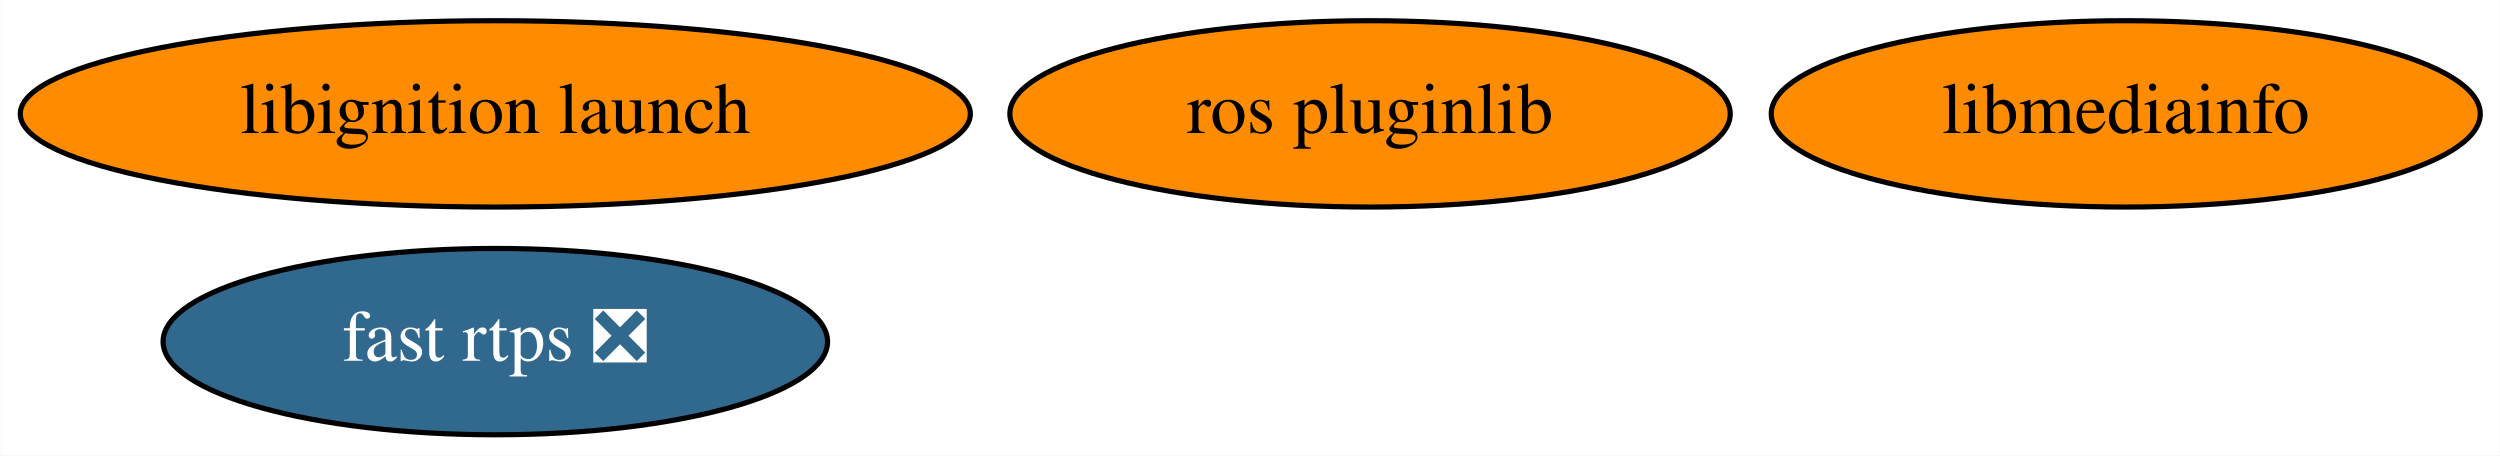
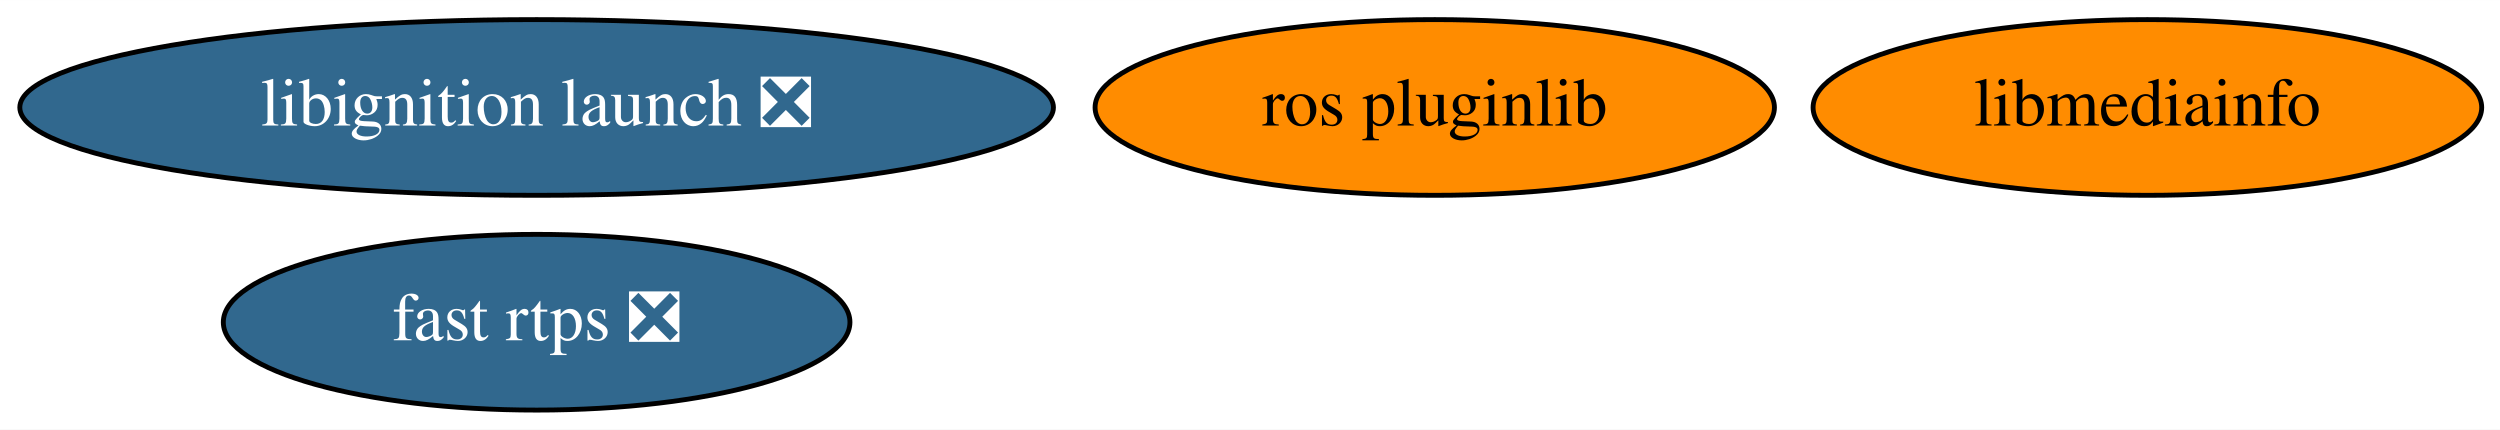
- <svg xmlns="http://www.w3.org/2000/svg" xmlns:xlink="http://www.w3.org/1999/xlink" width="483pt" height="88pt" viewBox="0.00 0.00 482.89 88.00">
+ <svg xmlns="http://www.w3.org/2000/svg" xmlns:xlink="http://www.w3.org/1999/xlink" width="512pt" height="88pt" viewBox="0.00 0.00 512.18 88.00">
  <g id="graph0" class="graph" transform="scale(1 1) rotate(0) translate(4 84)">
-     <polygon fill="white" stroke="transparent" points="-4,4 -4,-84 478.89,-84 478.89,4 -4,4" />
+     <polygon fill="white" stroke="transparent" points="-4,4 -4,-84 508.18,-84 508.18,4 -4,4" />
    <g id="node1" class="node">
      <g id="a_node1">
        <a xlink:href="https://github.com/conda-forge/ros-pluginlib-feedstock" xlink:title="ros pluginlib">
-           <ellipse fill="#ff8c00" stroke="black" cx="260.64" cy="-62" rx="69.59" ry="18" />
-           <text text-anchor="middle" x="260.64" y="-58.3" font-family="Times,serif" font-size="14.00">ros pluginlib</text>
+           <ellipse fill="#ff8c00" stroke="black" cx="289.94" cy="-62" rx="69.59" ry="18" />
+           <text text-anchor="middle" x="289.94" y="-58.3" font-family="Times,serif" font-size="14.00">ros pluginlib</text>
        </a>
      </g>
    </g>
    <g id="node2" class="node">
      <g id="a_node2">
        <a xlink:href="https://github.com/conda-forge/fast-rtps-feedstock/pull/13" xlink:title="fast rtps ❎">
-           <ellipse fill="#31688e" stroke="black" cx="91.64" cy="-18" rx="64.19" ry="18" />
-           <text text-anchor="middle" x="91.64" y="-14.3" font-family="Times,serif" font-size="14.00" fill="white">fast rtps ❎</text>
+           <ellipse fill="#31688e" stroke="black" cx="105.94" cy="-18" rx="64.19" ry="18" />
+           <text text-anchor="middle" x="105.94" y="-14.3" font-family="Times,serif" font-size="14.00" fill="white">fast rtps ❎</text>
        </a>
      </g>
    </g>
    <g id="node3" class="node">
      <g id="a_node3">
        <a xlink:href="https://github.com/conda-forge/libmediainfo-feedstock" xlink:title="libmediainfo">
-           <ellipse fill="#ff8c00" stroke="black" cx="406.64" cy="-62" rx="68.49" ry="18" />
-           <text text-anchor="middle" x="406.64" y="-58.3" font-family="Times,serif" font-size="14.00">libmediainfo</text>
+           <ellipse fill="#ff8c00" stroke="black" cx="435.94" cy="-62" rx="68.49" ry="18" />
+           <text text-anchor="middle" x="435.94" y="-58.3" font-family="Times,serif" font-size="14.00">libmediainfo</text>
        </a>
      </g>
    </g>
    <g id="node4" class="node">
      <g id="a_node4">
-         <a xlink:href="https://github.com/conda-forge/libignition-launch-feedstock" xlink:title="libignition launch">
-           <ellipse fill="#ff8c00" stroke="black" cx="91.64" cy="-62" rx="91.78" ry="18" />
-           <text text-anchor="middle" x="91.64" y="-58.3" font-family="Times,serif" font-size="14.00">libignition launch</text>
+         <a xlink:href="https://github.com/conda-forge/libignition-launch-feedstock/pull/2" xlink:title="libignition launch ❎">
+           <ellipse fill="#31688e" stroke="black" cx="105.94" cy="-62" rx="105.88" ry="18" />
+           <text text-anchor="middle" x="105.94" y="-58.3" font-family="Times,serif" font-size="14.00" fill="white">libignition launch ❎</text>
        </a>
      </g>
    </g>
  </g>
</svg>
